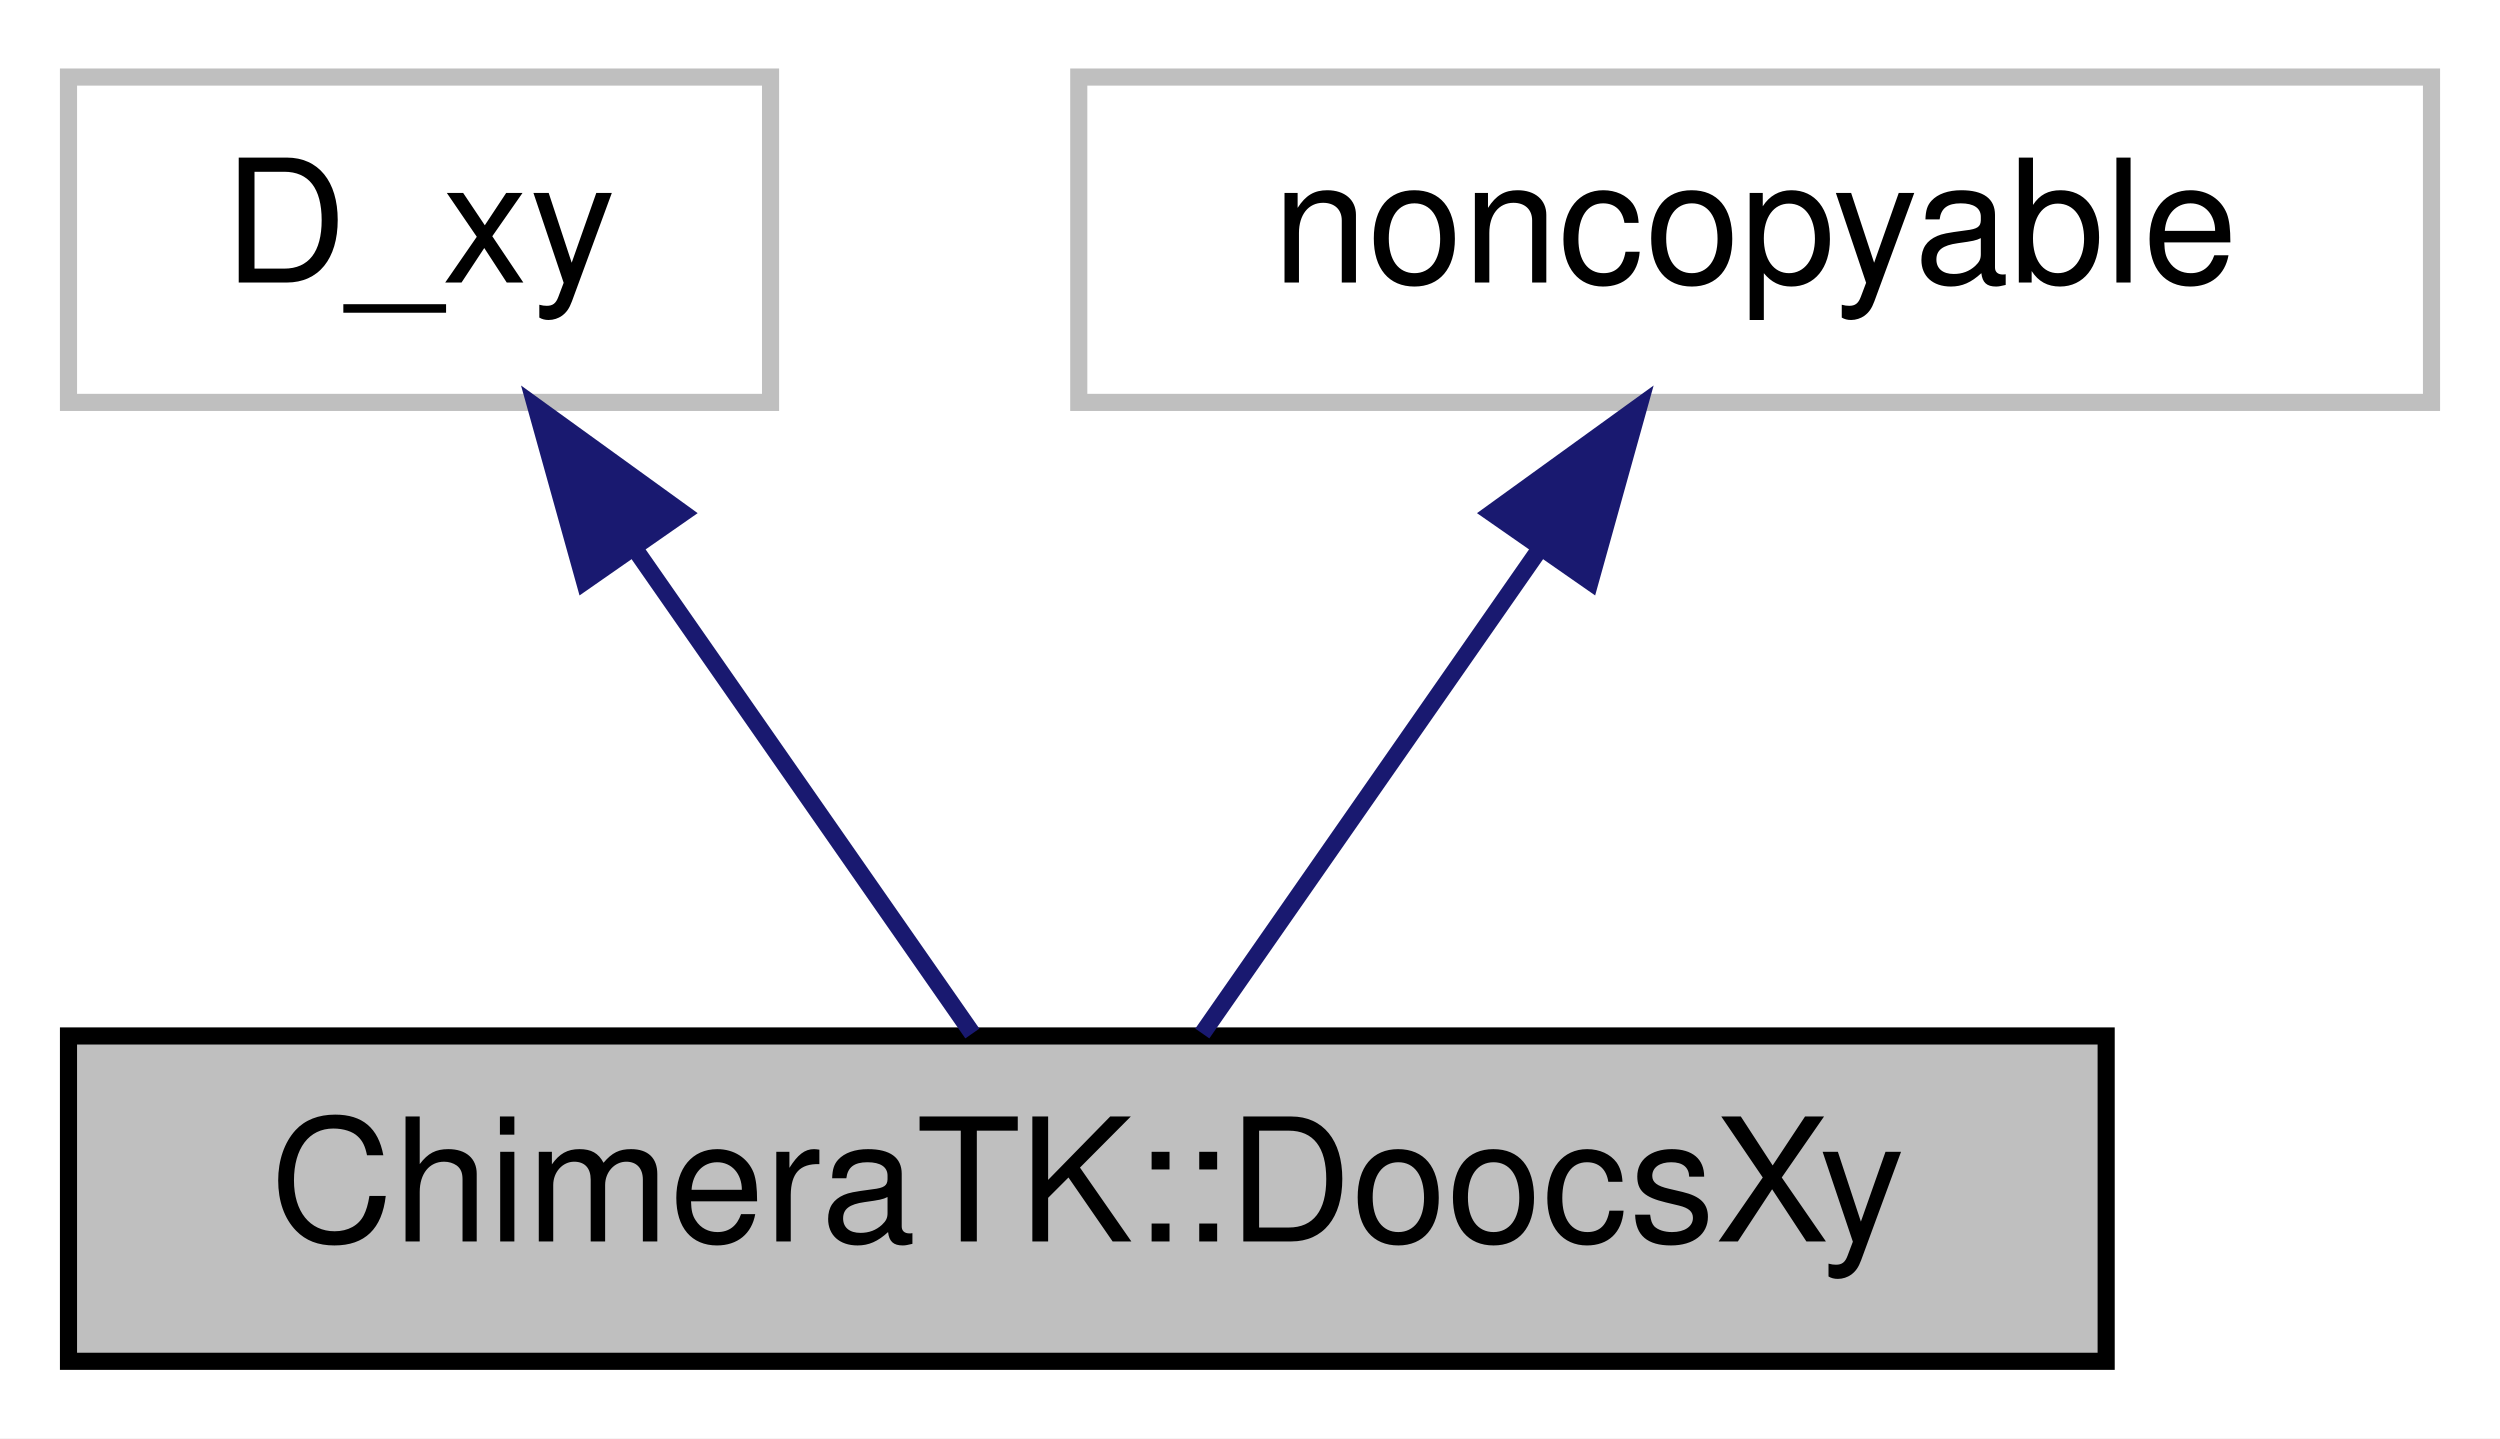
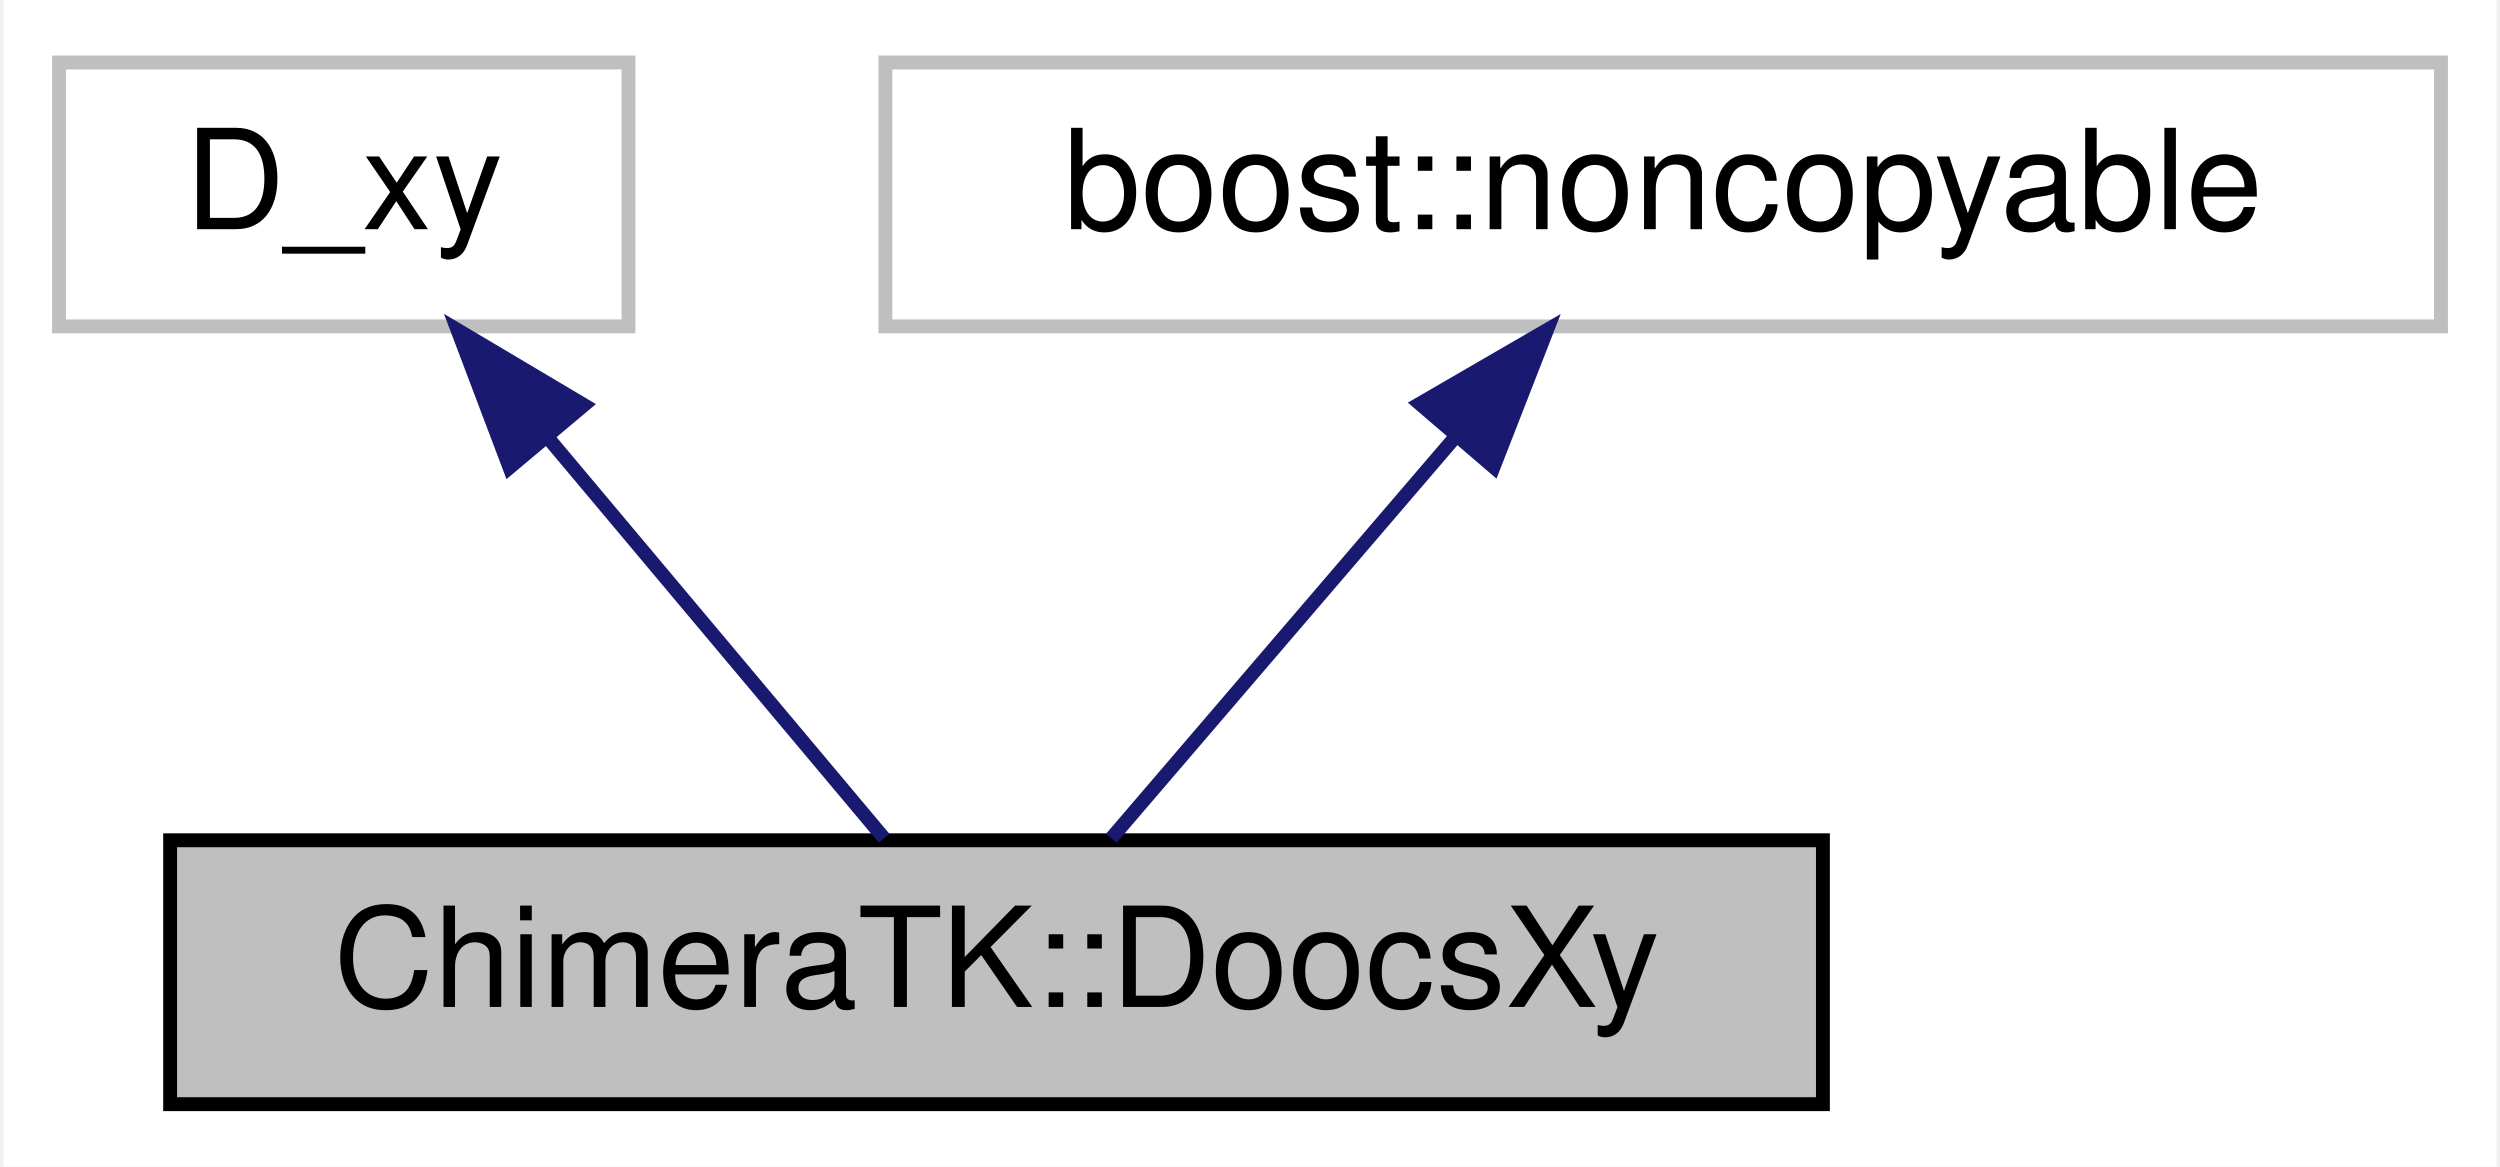
- <svg xmlns="http://www.w3.org/2000/svg" width="146pt" height="84pt" viewBox="0.00 0.00 146.00 84.00">
+ <svg xmlns="http://www.w3.org/2000/svg" width="180pt" height="84pt" viewBox="0.00 0.00 179.50 84.00">
  <g id="graph0" class="graph" transform="scale(1 1) rotate(0) translate(4 80)">
-     <polygon fill="#ffffff" stroke="transparent" points="-4,4 -4,-80 142,-80 142,4 -4,4" />
+     <polygon fill="#ffffff" stroke="transparent" points="-4,4 -4,-80 175.5,-80 175.5,4 -4,4" />
    <g id="node1" class="node">
-       <polygon fill="#bfbfbf" stroke="#000000" points="0,-.5 0,-19.5 119,-19.5 119,-.5 0,-.5" />
-       <text text-anchor="middle" x="59.5" y="-7.5" font-family="Helvetica,sans-Serif" font-size="10.00" fill="#000000">ChimeraTK::DoocsXy</text>
+       <polygon fill="#bfbfbf" stroke="#000000" points="8,-.5 8,-19.5 127,-19.5 127,-.5 8,-.5" />
+       <text text-anchor="middle" x="67.5" y="-7.5" font-family="Helvetica,sans-Serif" font-size="10.00" fill="#000000">ChimeraTK::DoocsXy</text>
    </g>
    <g id="node2" class="node">
      <polygon fill="#ffffff" stroke="#bfbfbf" points="0,-56.5 0,-75.5 41,-75.5 41,-56.5 0,-56.5" />
      <text text-anchor="middle" x="20.5" y="-63.5" font-family="Helvetica,sans-Serif" font-size="10.00" fill="#000000">D_xy</text>
    </g>
    <g id="edge1" class="edge">
-       <path fill="none" stroke="#191970" d="M33.091,-47.921C39.639,-38.518 47.382,-27.4 52.785,-19.643" />
-       <polygon fill="#191970" stroke="#191970" points="30.136,-46.039 27.293,-56.245 35.88,-50.04 30.136,-46.039" />
+       <path fill="none" stroke="#191970" d="M35.187,-48.5C43.18,-38.977 52.763,-27.56 59.407,-19.643" />
+       <polygon fill="#191970" stroke="#191970" points="32.435,-46.336 28.687,-56.245 37.796,-50.836 32.435,-46.336" />
    </g>
    <g id="node3" class="node">
-       <polygon fill="#ffffff" stroke="#bfbfbf" points="59,-56.5 59,-75.5 138,-75.5 138,-56.5 59,-56.5" />
-       <text text-anchor="middle" x="98.5" y="-63.5" font-family="Helvetica,sans-Serif" font-size="10.00" fill="#000000">noncopyable</text>
+       <polygon fill="#ffffff" stroke="#bfbfbf" points="59.5,-56.5 59.5,-75.5 171.5,-75.5 171.5,-56.5 59.5,-56.5" />
+       <text text-anchor="middle" x="115.5" y="-63.5" font-family="Helvetica,sans-Serif" font-size="10.00" fill="#000000">boost::noncopyable</text>
    </g>
    <g id="edge2" class="edge">
-       <path fill="none" stroke="#191970" d="M85.909,-47.921C79.361,-38.518 71.618,-27.4 66.215,-19.643" />
-       <polygon fill="#191970" stroke="#191970" points="83.12,-50.04 91.707,-56.245 88.864,-46.039 83.12,-50.04" />
+       <path fill="none" stroke="#191970" d="M100.5,-48.5C92.338,-38.977 82.551,-27.56 75.765,-19.643" />
+       <polygon fill="#191970" stroke="#191970" points="97.974,-50.931 107.139,-56.245 103.288,-46.375 97.974,-50.931" />
    </g>
  </g>
</svg>
